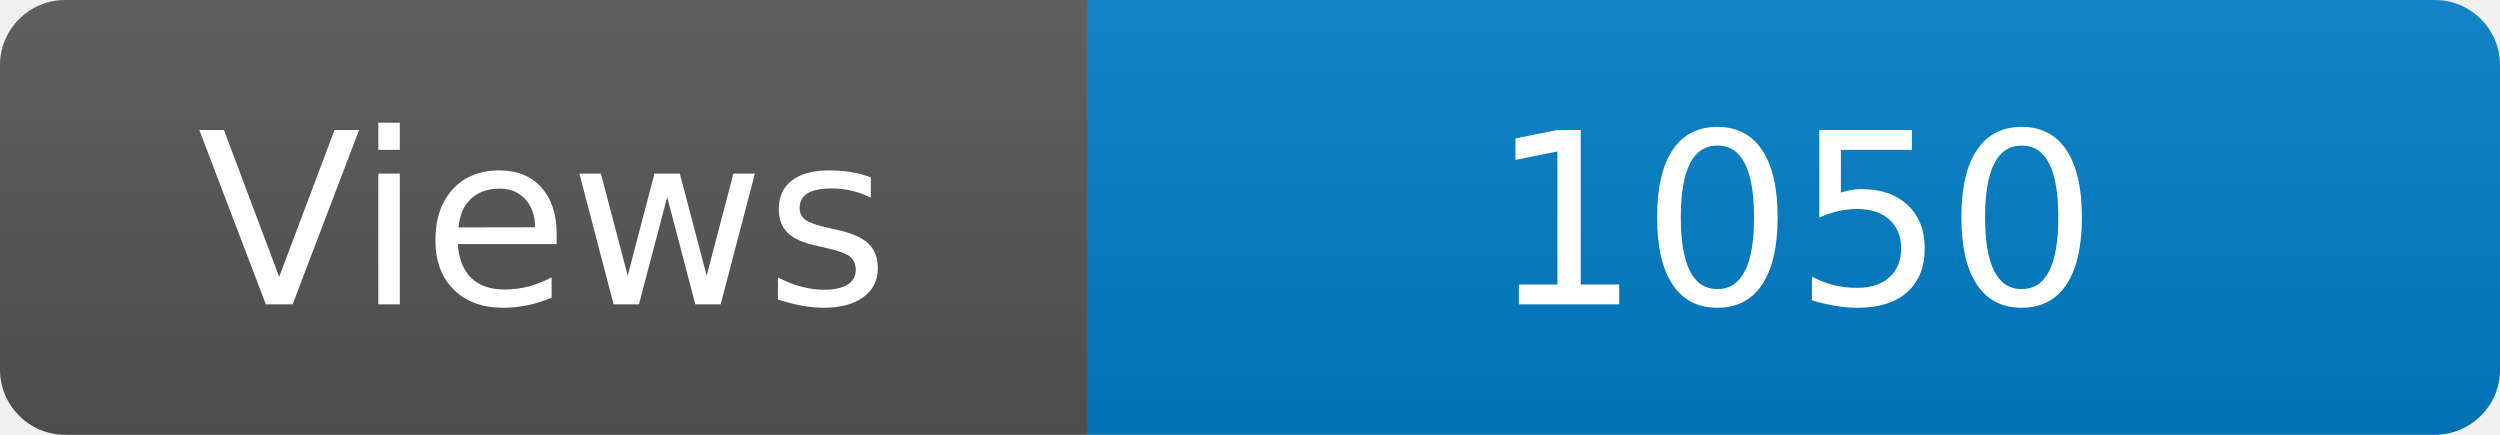
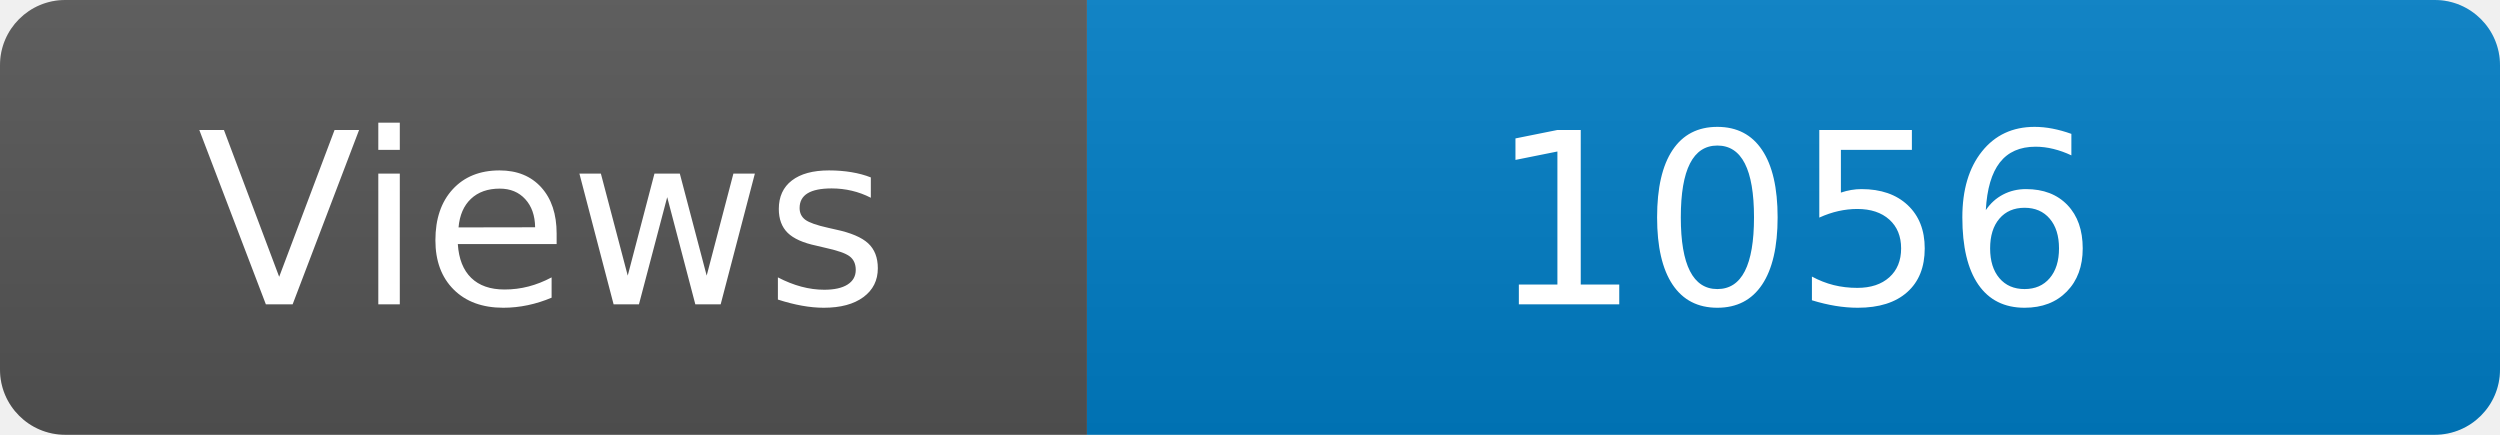
<svg xmlns="http://www.w3.org/2000/svg" width="115" height="20" role="img" aria-label="Maintained?: yes">
  <linearGradient id="s" x2="0" y2="100%">
    <stop offset="0" stop-color="#bbb" stop-opacity=".1" />
    <stop offset="1" stop-opacity=".1" />
  </linearGradient>
  <clipPath id="r">
    <rect width="115" height="20" rx="3" fill="#fff" />
  </clipPath>
  <g clip-path="url(#r)">
    <rect width="50" height="20" fill="#555" />
    <rect x="50" width="160" height="20" fill="#007ec6" />
    <rect width="115" height="20" fill="url(#s)" />
  </g>
  <g fill="#fff" text-anchor="middle" font-family="Verdana,Geneva,DejaVu Sans,sans-serif" font-size="110">
    <text x="250" y="140" transform="scale(.1)" fill="#fff">Views</text>
-     <text x="825" y="140" transform="scale(.1)" fill="#fff">1050</text>
+     <text x="825" y="140" transform="scale(.1)" fill="#fff">1056</text>
  </g>
</svg>
